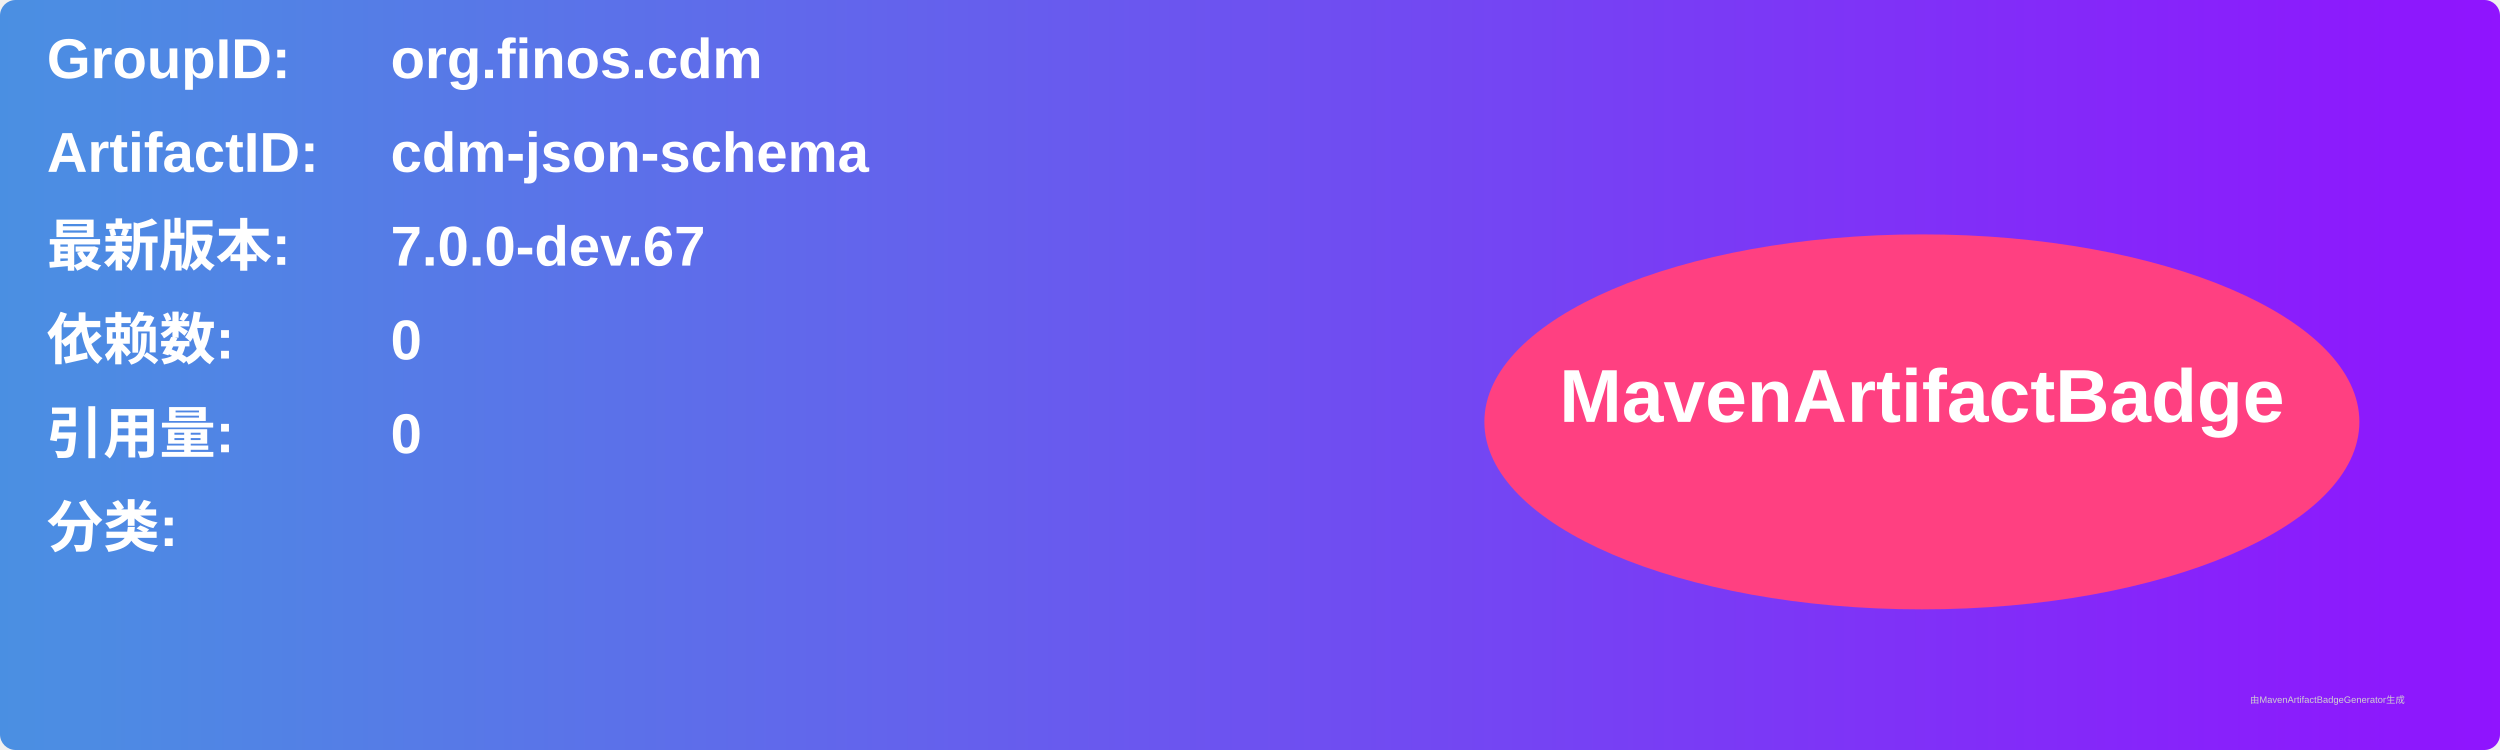
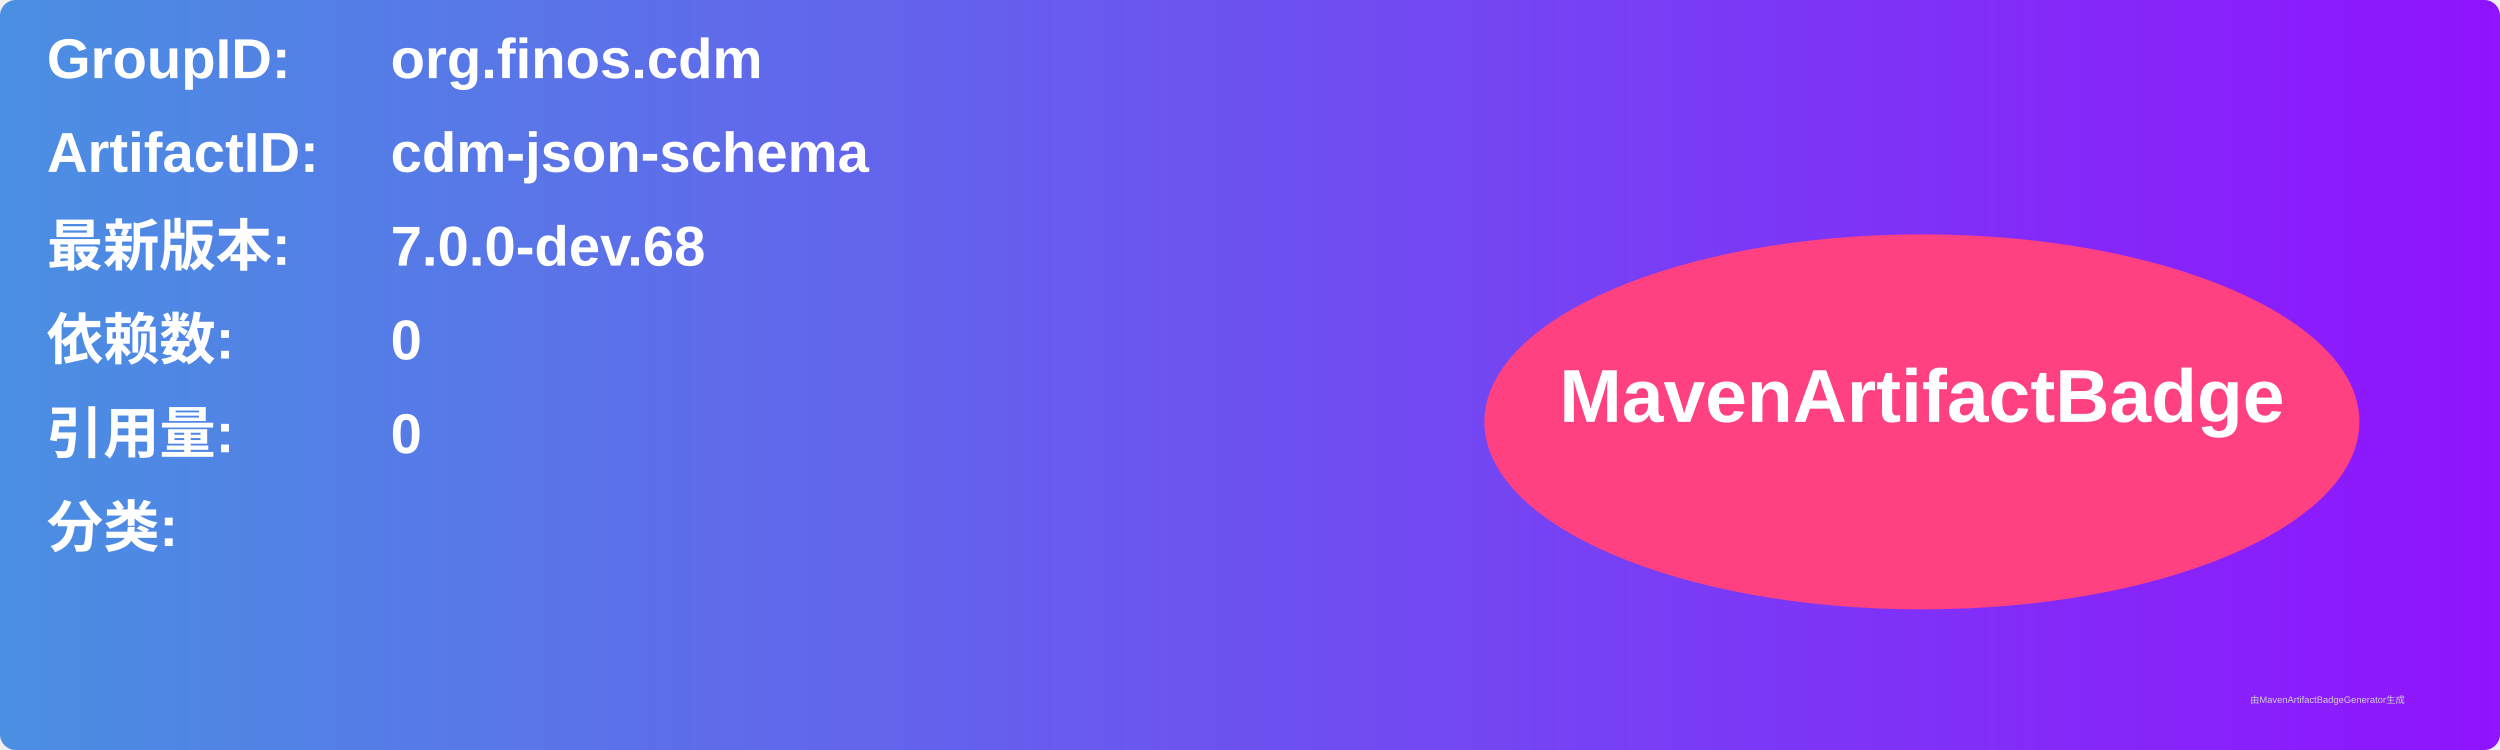
<svg xmlns="http://www.w3.org/2000/svg" width="800" height="240" viewBox="0 0 800 240">
  <linearGradient id="grad" x1="0%" y1="0%" x2="100%" y2="0%">
    <stop offset="0%" stop-color="#4a90e2" />
    <stop offset="100%" stop-color="#9013fe" />
  </linearGradient>
  <rect width="100%" height="100%" rx="5" ry="5" fill="url(#grad)" />
  <g transform="translate(15, 15)">
    <text x="0" y="10" font-family="Arial" font-size="18" fill="white" font-weight="bold" width="260">GroupID:</text>
    <text x="110" y="10" font-family="Arial" font-size="18" fill="white" font-weight="bold" width="460">org.finos.cdm</text>
    <text x="0" y="40" font-family="Arial" font-size="18" fill="white" font-weight="bold" width="260">ArtifactID:</text>
    <text x="110" y="40" font-family="Arial" font-size="18" fill="white" font-weight="bold" width="460">cdm-json-schema</text>
    <text x="0" y="70" font-family="Arial" font-size="18" fill="white" font-weight="bold">最新版本:</text>
    <text x="110" y="70" font-family="Arial" font-size="18" fill="white" font-weight="bold">
-       <tspan font-weight="bold">7.0.0-dev.67</tspan>
+       <tspan font-weight="bold">7.0.0-dev.68</tspan>
    </text>
    <text x="0" y="100" font-family="Arial" font-size="18" fill="white" font-weight="bold">依赖数: </text>
    <text x="110" y="100" font-family="Arial" font-size="18" fill="white">
      <tspan font-weight="bold">0</tspan>
    </text>
    <text x="0" y="130" font-family="Arial" font-size="18" fill="white" font-weight="bold">引用量: </text>
    <text x="110" y="130" font-family="Arial" font-size="18" fill="white">
      <tspan font-weight="bold">0</tspan>
    </text>
    <text x="0" y="160" font-family="Arial" font-size="18" fill="white" font-weight="bold">分类:</text>
    <text x="10" y="190" font-family="Arial" font-size="10" fill="white">
      <tspan font-weight="bold" />
    </text>
    <ellipse cx="600" cy="120" rx="140" ry="60" fill="#ff4081" />
    <text x="600" y="120" text-anchor="middle" font-family="Arial" font-size="24" fill="white" font-weight="bold">MavenArtifactBadge</text>
  </g>
  <text x="720" y="225" font-family="Arial" font-size="3" fill="#d0d0d0">由MavenArtifactBadgeGenerator生成</text>
</svg>
